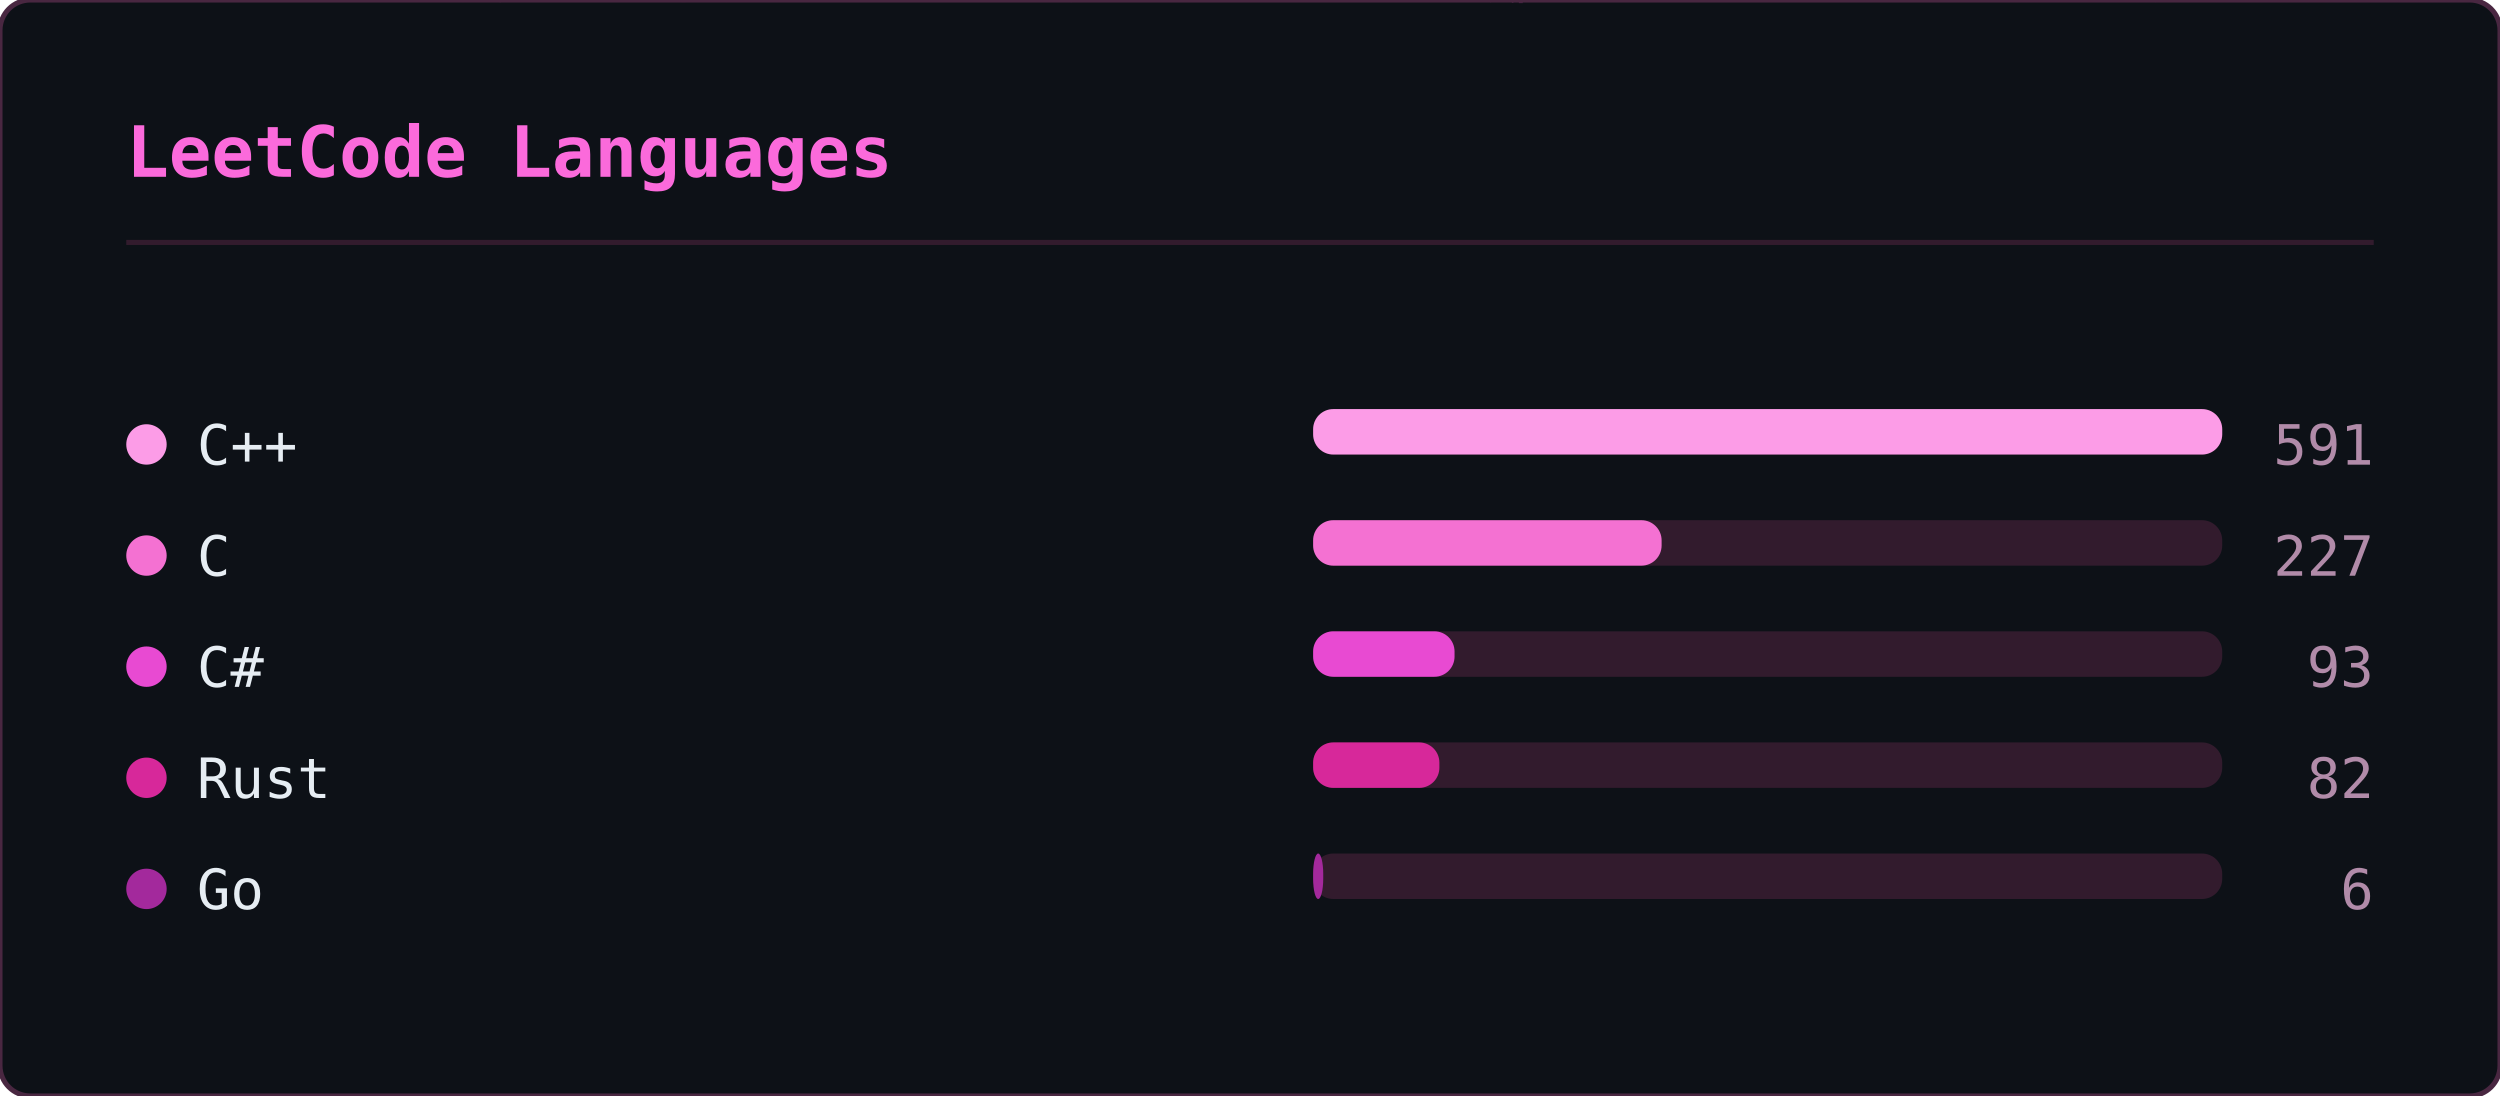
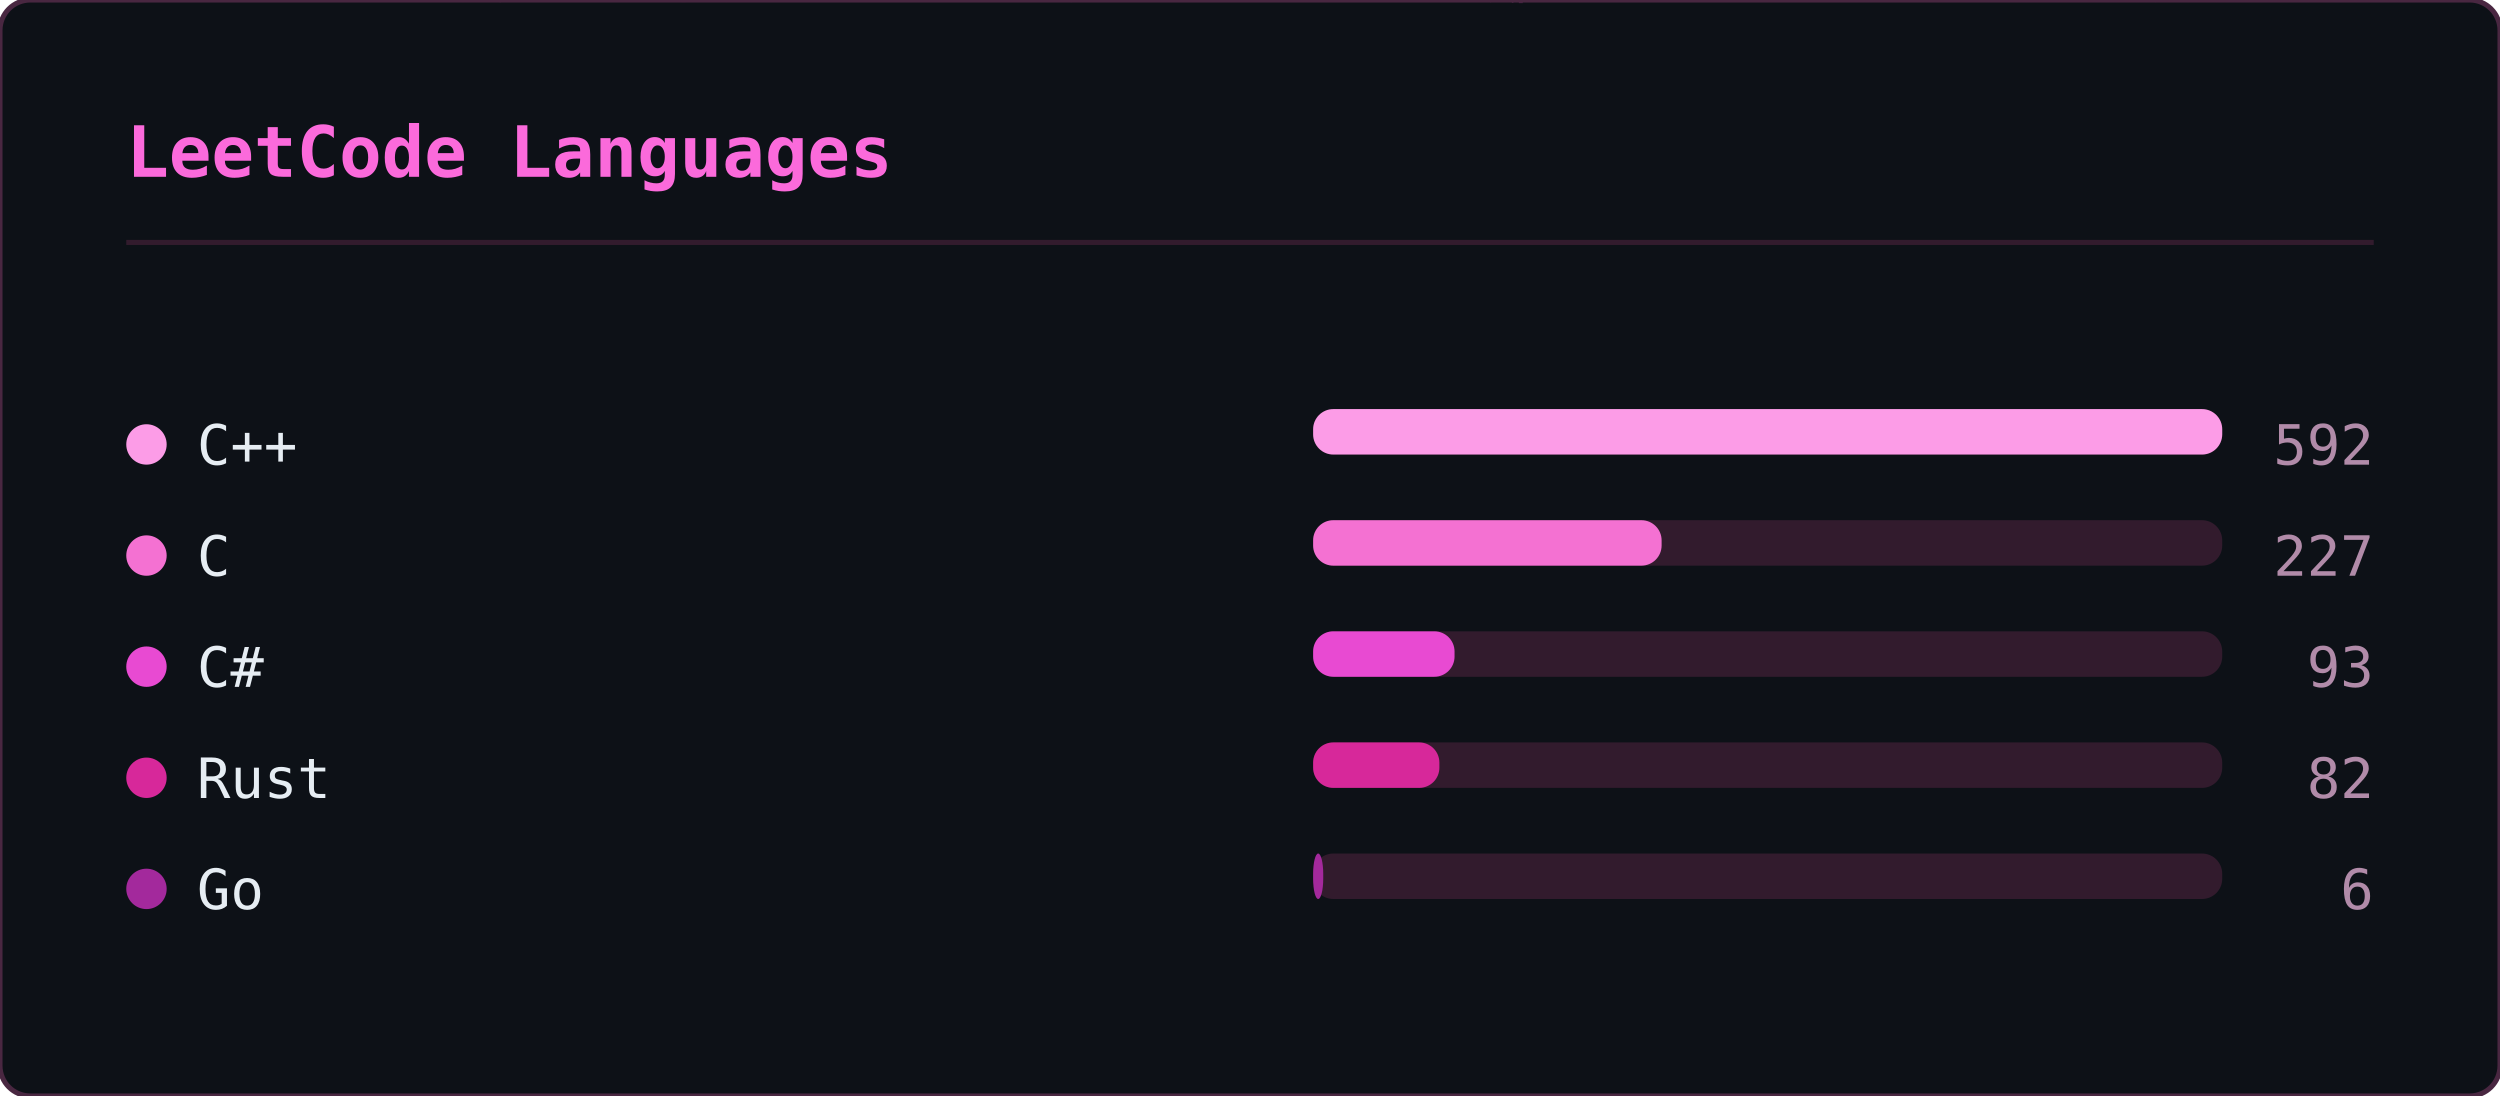
<svg xmlns="http://www.w3.org/2000/svg" width="495" height="217" viewBox="0 0 495 217">
  <defs>
    <clipPath id="lcl-clip">
      <rect width="495" height="217" rx="6" />
    </clipPath>
  </defs>
  <rect width="495" height="217" rx="6" fill="#0d1117" />
  <g clip-path="url(#lcl-clip)">
    <g opacity="0.22" font-family="monospace" font-size="12">
      <style>@keyframes lcl3{from{transform:translateY(-46px)}to{transform:translateY(231px)}}@keyframes lcl4{from{transform:translateY(-60px)}to{transform:translateY(231px)}}@keyframes lcl5{from{transform:translateY(-74px)}to{transform:translateY(231px)}}@keyframes lcl6{from{transform:translateY(-88px)}to{transform:translateY(231px)}}</style>
      <g fill="#ff4fd8" style="animation:lcl6 2.84s linear -0.62s infinite">
        <text x="97">ｦ</text>
        <text x="97" y="-14" opacity=".86">ｭ</text>
        <text x="97" y="-28" opacity=".71">ﾙ</text>
        <text x="97" y="-42" opacity=".57">ｺ</text>
        <text x="97" y="-56" opacity=".43">ｻ</text>
        <text x="97" y="-70" opacity=".29">ﾒ</text>
        <text x="97" y="-84" opacity=".14">1</text>
      </g>
      <g fill="#ff4fd8" style="animation:lcl5 2.49s linear -1.32s infinite">
        <text x="293">ﾗ</text>
        <text x="293" y="-14" opacity=".83">ﾌ</text>
        <text x="293" y="-28" opacity=".67">ｲ</text>
        <text x="293" y="-42" opacity=".5">ﾘ</text>
        <text x="293" y="-56" opacity=".33">2</text>
        <text x="293" y="-70" opacity=".17">ﾉ</text>
      </g>
      <g fill="#ff4fd8" style="animation:lcl6 1.76s linear -1.07s infinite">
        <text x="90">ｱ</text>
        <text x="90" y="-14" opacity=".86">ﾚ</text>
        <text x="90" y="-28" opacity=".71">ﾑ</text>
        <text x="90" y="-42" opacity=".57">ﾏ</text>
        <text x="90" y="-56" opacity=".43">ﾜ</text>
        <text x="90" y="-70" opacity=".29">ﾝ</text>
        <text x="90" y="-84" opacity=".14">ﾝ</text>
      </g>
      <g fill="#ff4fd8" style="animation:lcl3 1.53s linear -0.84s infinite">
        <text x="425">ﾃ</text>
        <text x="425" y="-14" opacity=".75">ﾋ</text>
        <text x="425" y="-28" opacity=".5">ﾇ</text>
        <text x="425" y="-42" opacity=".25">1</text>
      </g>
      <g fill="#ff4fd8" style="animation:lcl6 2.83s linear -1.67s infinite">
        <text x="120">6</text>
        <text x="120" y="-14" opacity=".86">ﾛ</text>
        <text x="120" y="-28" opacity=".71">ﾊ</text>
        <text x="120" y="-42" opacity=".57">ｼ</text>
        <text x="120" y="-56" opacity=".43">ﾋ</text>
        <text x="120" y="-70" opacity=".29">ｷ</text>
        <text x="120" y="-84" opacity=".14">ｭ</text>
      </g>
      <g fill="#ff4fd8" style="animation:lcl5 2.70s linear -0.63s infinite">
        <text x="133">ｪ</text>
        <text x="133" y="-14" opacity=".83">ｶ</text>
        <text x="133" y="-28" opacity=".67">ﾏ</text>
        <text x="133" y="-42" opacity=".5">ｲ</text>
        <text x="133" y="-56" opacity=".33">ｨ</text>
        <text x="133" y="-70" opacity=".17">ﾃ</text>
      </g>
      <g fill="#ff4fd8" style="animation:lcl4 2.48s linear -0.27s infinite">
        <text x="195">ﾝ</text>
        <text x="195" y="-14" opacity=".8">0</text>
        <text x="195" y="-28" opacity=".6">ﾁ</text>
        <text x="195" y="-42" opacity=".4">ﾔ</text>
        <text x="195" y="-56" opacity=".2">ｿ</text>
      </g>
      <g fill="#ff4fd8" style="animation:lcl6 1.92s linear -0.61s infinite">
        <text x="314">ｭ</text>
        <text x="314" y="-14" opacity=".86">ｼ</text>
        <text x="314" y="-28" opacity=".71">ﾅ</text>
        <text x="314" y="-42" opacity=".57">9</text>
        <text x="314" y="-56" opacity=".43">ﾈ</text>
        <text x="314" y="-70" opacity=".29">ﾋ</text>
        <text x="314" y="-84" opacity=".14">ｫ</text>
      </g>
      <g fill="#ff4fd8" style="animation:lcl5 1.82s linear -1.24s infinite">
        <text x="210">ｹ</text>
        <text x="210" y="-14" opacity=".83">ﾝ</text>
        <text x="210" y="-28" opacity=".67">2</text>
        <text x="210" y="-42" opacity=".5">ﾌ</text>
        <text x="210" y="-56" opacity=".33">7</text>
        <text x="210" y="-70" opacity=".17">ﾌ</text>
      </g>
      <g fill="#ff4fd8" style="animation:lcl4 1.69s linear -1.04s infinite">
        <text x="298">ｨ</text>
        <text x="298" y="-14" opacity=".8">ｭ</text>
        <text x="298" y="-28" opacity=".6">ﾙ</text>
        <text x="298" y="-42" opacity=".4">ｨ</text>
        <text x="298" y="-56" opacity=".2">0</text>
      </g>
      <g fill="#ff4fd8" style="animation:lcl4 1.60s linear -0.25s infinite">
        <text x="30">2</text>
        <text x="30" y="-14" opacity=".8">ﾋ</text>
        <text x="30" y="-28" opacity=".6">7</text>
        <text x="30" y="-42" opacity=".4">ﾋ</text>
        <text x="30" y="-56" opacity=".2">ｾ</text>
      </g>
      <g fill="#ff4fd8" style="animation:lcl5 2.13s linear -0.57s infinite">
        <text x="72">ﾕ</text>
        <text x="72" y="-14" opacity=".83">ﾊ</text>
        <text x="72" y="-28" opacity=".67">6</text>
        <text x="72" y="-42" opacity=".5">ｿ</text>
        <text x="72" y="-56" opacity=".33">ﾀ</text>
        <text x="72" y="-70" opacity=".17">ﾄ</text>
      </g>
      <g fill="#ff4fd8" style="animation:lcl4 2.83s linear -2.02s infinite">
        <text x="132">ﾋ</text>
        <text x="132" y="-14" opacity=".8">ﾘ</text>
        <text x="132" y="-28" opacity=".6">ﾆ</text>
        <text x="132" y="-42" opacity=".4">ﾐ</text>
        <text x="132" y="-56" opacity=".2">ｲ</text>
      </g>
      <g fill="#ff4fd8" style="animation:lcl6 2.29s linear -2.14s infinite">
        <text x="36">ﾉ</text>
        <text x="36" y="-14" opacity=".86">ｹ</text>
        <text x="36" y="-28" opacity=".71">ﾜ</text>
        <text x="36" y="-42" opacity=".57">ﾐ</text>
        <text x="36" y="-56" opacity=".43">ﾌ</text>
        <text x="36" y="-70" opacity=".29">ｧ</text>
        <text x="36" y="-84" opacity=".14">ﾓ</text>
      </g>
      <g fill="#ff4fd8" style="animation:lcl3 1.97s linear -1.55s infinite">
        <text x="275">ﾇ</text>
        <text x="275" y="-14" opacity=".75">ｩ</text>
        <text x="275" y="-28" opacity=".5">5</text>
        <text x="275" y="-42" opacity=".25">3</text>
      </g>
      <g fill="#ff4fd8" style="animation:lcl6 2.64s linear -0.84s infinite">
        <text x="287">ｼ</text>
        <text x="287" y="-14" opacity=".86">ｿ</text>
        <text x="287" y="-28" opacity=".71">ﾚ</text>
        <text x="287" y="-42" opacity=".57">ﾐ</text>
        <text x="287" y="-56" opacity=".43">ﾕ</text>
        <text x="287" y="-70" opacity=".29">ｸ</text>
        <text x="287" y="-84" opacity=".14">6</text>
      </g>
      <g fill="#ff4fd8" style="animation:lcl6 1.92s linear -0.21s infinite">
        <text x="449">9</text>
        <text x="449" y="-14" opacity=".86">ｸ</text>
        <text x="449" y="-28" opacity=".71">ｴ</text>
        <text x="449" y="-42" opacity=".57">ｼ</text>
        <text x="449" y="-56" opacity=".43">ｬ</text>
        <text x="449" y="-70" opacity=".29">ﾘ</text>
        <text x="449" y="-84" opacity=".14">ﾛ</text>
      </g>
      <g fill="#ff4fd8" style="animation:lcl3 1.60s linear -0.99s infinite">
        <text x="236">2</text>
        <text x="236" y="-14" opacity=".75">ﾏ</text>
        <text x="236" y="-28" opacity=".5">ﾇ</text>
        <text x="236" y="-42" opacity=".25">ｫ</text>
      </g>
      <g fill="#ff4fd8" style="animation:lcl3 2.24s linear -0.03s infinite">
        <text x="49">ﾄ</text>
        <text x="49" y="-14" opacity=".75">ｪ</text>
        <text x="49" y="-28" opacity=".5">ﾖ</text>
        <text x="49" y="-42" opacity=".25">ｳ</text>
      </g>
      <g fill="#ff4fd8" style="animation:lcl4 2.05s linear -1.84s infinite">
        <text x="132">ﾙ</text>
        <text x="132" y="-14" opacity=".8">7</text>
        <text x="132" y="-28" opacity=".6">ｫ</text>
        <text x="132" y="-42" opacity=".4">ﾚ</text>
        <text x="132" y="-56" opacity=".2">ﾔ</text>
      </g>
      <g fill="#ff4fd8" style="animation:lcl6 2.05s linear -1.08s infinite">
        <text x="59">5</text>
        <text x="59" y="-14" opacity=".86">ﾈ</text>
        <text x="59" y="-28" opacity=".71">1</text>
        <text x="59" y="-42" opacity=".57">ﾋ</text>
        <text x="59" y="-56" opacity=".43">ﾒ</text>
        <text x="59" y="-70" opacity=".29">5</text>
        <text x="59" y="-84" opacity=".14">ﾃ</text>
      </g>
      <g fill="#ff4fd8" style="animation:lcl6 2.62s linear -2.48s infinite">
        <text x="369">ｿ</text>
        <text x="369" y="-14" opacity=".86">ｫ</text>
        <text x="369" y="-28" opacity=".71">ｿ</text>
        <text x="369" y="-42" opacity=".57">3</text>
        <text x="369" y="-56" opacity=".43">ｨ</text>
        <text x="369" y="-70" opacity=".29">ｳ</text>
        <text x="369" y="-84" opacity=".14">ﾌ</text>
      </g>
      <g fill="#ff4fd8" style="animation:lcl5 2.46s linear -0.45s infinite">
        <text x="168">ｪ</text>
        <text x="168" y="-14" opacity=".83">ﾜ</text>
        <text x="168" y="-28" opacity=".67">5</text>
        <text x="168" y="-42" opacity=".5">ﾑ</text>
        <text x="168" y="-56" opacity=".33">ﾗ</text>
        <text x="168" y="-70" opacity=".17">ﾋ</text>
      </g>
      <g fill="#ff4fd8" style="animation:lcl4 1.91s linear -0.34s infinite">
        <text x="128">ﾚ</text>
        <text x="128" y="-14" opacity=".8">ﾙ</text>
        <text x="128" y="-28" opacity=".6">ｷ</text>
        <text x="128" y="-42" opacity=".4">ｵ</text>
        <text x="128" y="-56" opacity=".2">ﾉ</text>
      </g>
      <g fill="#ff4fd8" style="animation:lcl4 3.15s linear -2.45s infinite">
        <text x="132">ｲ</text>
        <text x="132" y="-14" opacity=".8">8</text>
        <text x="132" y="-28" opacity=".6">ﾎ</text>
        <text x="132" y="-42" opacity=".4">1</text>
        <text x="132" y="-56" opacity=".2">ｾ</text>
      </g>
      <g fill="#ff4fd8" style="animation:lcl4 2.97s linear -0.50s infinite">
        <text x="360">ﾊ</text>
        <text x="360" y="-14" opacity=".8">ﾙ</text>
        <text x="360" y="-28" opacity=".6">0</text>
        <text x="360" y="-42" opacity=".4">ｷ</text>
        <text x="360" y="-56" opacity=".2">ﾓ</text>
      </g>
      <g fill="#ff4fd8" style="animation:lcl4 2.86s linear -1.71s infinite">
        <text x="363">ｺ</text>
        <text x="363" y="-14" opacity=".8">8</text>
        <text x="363" y="-28" opacity=".6">ｪ</text>
        <text x="363" y="-42" opacity=".4">ﾐ</text>
        <text x="363" y="-56" opacity=".2">ﾛ</text>
      </g>
      <g fill="#ff4fd8" style="animation:lcl4 2.81s linear -1.16s infinite">
        <text x="139">ﾑ</text>
        <text x="139" y="-14" opacity=".8">2</text>
        <text x="139" y="-28" opacity=".6">ﾋ</text>
        <text x="139" y="-42" opacity=".4">0</text>
        <text x="139" y="-56" opacity=".2">ｸ</text>
      </g>
      <g fill="#ff4fd8" style="animation:lcl6 1.78s linear -0.24s infinite">
        <text x="466">ﾚ</text>
        <text x="466" y="-14" opacity=".86">ﾜ</text>
        <text x="466" y="-28" opacity=".71">ﾊ</text>
        <text x="466" y="-42" opacity=".57">ｹ</text>
        <text x="466" y="-56" opacity=".43">ﾐ</text>
        <text x="466" y="-70" opacity=".29">ﾂ</text>
        <text x="466" y="-84" opacity=".14">ｯ</text>
      </g>
      <g fill="#ff4fd8" style="animation:lcl4 3.13s linear -2.11s infinite">
        <text x="313">ﾖ</text>
        <text x="313" y="-14" opacity=".8">ｿ</text>
        <text x="313" y="-28" opacity=".6">ﾑ</text>
        <text x="313" y="-42" opacity=".4">ﾗ</text>
        <text x="313" y="-56" opacity=".2">ｺ</text>
      </g>
      <g fill="#ff4fd8" style="animation:lcl6 1.94s linear -0.77s infinite">
        <text x="84">ﾓ</text>
        <text x="84" y="-14" opacity=".86">8</text>
        <text x="84" y="-28" opacity=".71">3</text>
        <text x="84" y="-42" opacity=".57">ﾒ</text>
        <text x="84" y="-56" opacity=".43">2</text>
        <text x="84" y="-70" opacity=".29">ﾆ</text>
        <text x="84" y="-84" opacity=".14">ﾃ</text>
      </g>
      <g fill="#ff4fd8" style="animation:lcl5 1.80s linear -1.09s infinite">
        <text x="180">ｫ</text>
        <text x="180" y="-14" opacity=".83">1</text>
        <text x="180" y="-28" opacity=".67">ﾓ</text>
        <text x="180" y="-42" opacity=".5">ﾕ</text>
        <text x="180" y="-56" opacity=".33">ｶ</text>
        <text x="180" y="-70" opacity=".17">ﾝ</text>
      </g>
      <g fill="#ff4fd8" style="animation:lcl6 2.84s linear -1.01s infinite">
        <text x="297">ｩ</text>
        <text x="297" y="-14" opacity=".86">ｱ</text>
        <text x="297" y="-28" opacity=".71">3</text>
        <text x="297" y="-42" opacity=".57">ﾉ</text>
        <text x="297" y="-56" opacity=".43">ﾈ</text>
        <text x="297" y="-70" opacity=".29">ﾚ</text>
        <text x="297" y="-84" opacity=".14">ﾅ</text>
      </g>
      <g fill="#ff4fd8" style="animation:lcl4 1.90s linear -0.50s infinite">
        <text x="304">ﾄ</text>
        <text x="304" y="-14" opacity=".8">ｧ</text>
        <text x="304" y="-28" opacity=".6">ｱ</text>
        <text x="304" y="-42" opacity=".4">ｧ</text>
        <text x="304" y="-56" opacity=".2">ﾇ</text>
      </g>
      <g fill="#ff4fd8" style="animation:lcl3 2.91s linear -1.89s infinite">
        <text x="59">ﾐ</text>
        <text x="59" y="-14" opacity=".75">ﾐ</text>
        <text x="59" y="-28" opacity=".5">ｭ</text>
        <text x="59" y="-42" opacity=".25">ﾂ</text>
      </g>
      <g fill="#ff4fd8" style="animation:lcl5 2.71s linear -2.54s infinite">
        <text x="119">8</text>
        <text x="119" y="-14" opacity=".83">ｺ</text>
        <text x="119" y="-28" opacity=".67">ﾄ</text>
        <text x="119" y="-42" opacity=".5">ｱ</text>
        <text x="119" y="-56" opacity=".33">ﾙ</text>
        <text x="119" y="-70" opacity=".17">ﾍ</text>
      </g>
      <g fill="#ff4fd8" style="animation:lcl5 1.78s linear -0.78s infinite">
        <text x="29">ﾄ</text>
        <text x="29" y="-14" opacity=".83">2</text>
        <text x="29" y="-28" opacity=".67">ﾏ</text>
        <text x="29" y="-42" opacity=".5">ﾇ</text>
        <text x="29" y="-56" opacity=".33">ｭ</text>
        <text x="29" y="-70" opacity=".17">ﾒ</text>
      </g>
      <g fill="#ff4fd8" style="animation:lcl5 1.80s linear -1.63s infinite">
        <text x="28">ﾕ</text>
        <text x="28" y="-14" opacity=".83">ｳ</text>
        <text x="28" y="-28" opacity=".67">ﾓ</text>
        <text x="28" y="-42" opacity=".5">ﾆ</text>
        <text x="28" y="-56" opacity=".33">ﾗ</text>
        <text x="28" y="-70" opacity=".17">3</text>
      </g>
    </g>
  </g>
  <rect width="495" height="217" rx="6" fill="none" stroke="#492741" stroke-width="1" />
  <text x="25" y="35" font-family="monospace" font-size="14" font-weight="600" fill="#fb6adb">LeetCode Languages</text>
  <line x1="25" y1="48" x2="470" y2="48" stroke="#321b2d" stroke-width="1" />
  <circle cx="29" cy="88" r="4" fill="#fc9ce7" />
  <text x="39" y="92" font-family="monospace" font-size="11" fill="#e6edf3">C++</text>
  <rect x="260" y="81" width="180" height="9" rx="4" fill="#321b2d" />
  <rect x="260" y="81" width="180" height="9" rx="4" fill="#fc9ce7" />
-   <text x="470" y="92" text-anchor="end" font-family="monospace" font-size="11" fill="#b18ba9">591</text>
+   <text x="470" y="92" text-anchor="end" font-family="monospace" font-size="11" fill="#b18ba9">592</text>
  <circle cx="29" cy="110" r="4" fill="#f471d2" />
  <text x="39" y="114" font-family="monospace" font-size="11" fill="#e6edf3">C</text>
  <rect x="260" y="103" width="180" height="9" rx="4" fill="#321b2d" />
  <rect x="260" y="103" width="69" height="9" rx="4" fill="#f471d2" />
  <text x="470" y="114" text-anchor="end" font-family="monospace" font-size="11" fill="#b18ba9">227</text>
  <circle cx="29" cy="132" r="4" fill="#e84ad2" />
  <text x="39" y="136" font-family="monospace" font-size="11" fill="#e6edf3">C#</text>
  <rect x="260" y="125" width="180" height="9" rx="4" fill="#321b2d" />
  <rect x="260" y="125" width="28" height="9" rx="4" fill="#e84ad2" />
  <text x="470" y="136" text-anchor="end" font-family="monospace" font-size="11" fill="#b18ba9">93</text>
  <circle cx="29" cy="154" r="4" fill="#d7289a" />
  <text x="39" y="158" font-family="monospace" font-size="11" fill="#e6edf3">Rust</text>
  <rect x="260" y="147" width="180" height="9" rx="4" fill="#321b2d" />
  <rect x="260" y="147" width="25" height="9" rx="4" fill="#d7289a" />
  <text x="470" y="158" text-anchor="end" font-family="monospace" font-size="11" fill="#b18ba9">82</text>
  <circle cx="29" cy="176" r="4" fill="#a3299c" />
  <text x="39" y="180" font-family="monospace" font-size="11" fill="#e6edf3">Go</text>
  <rect x="260" y="169" width="180" height="9" rx="4" fill="#321b2d" />
  <rect x="260" y="169" width="2" height="9" rx="4" fill="#a3299c" />
  <text x="470" y="180" text-anchor="end" font-family="monospace" font-size="11" fill="#b18ba9">6</text>
</svg>
